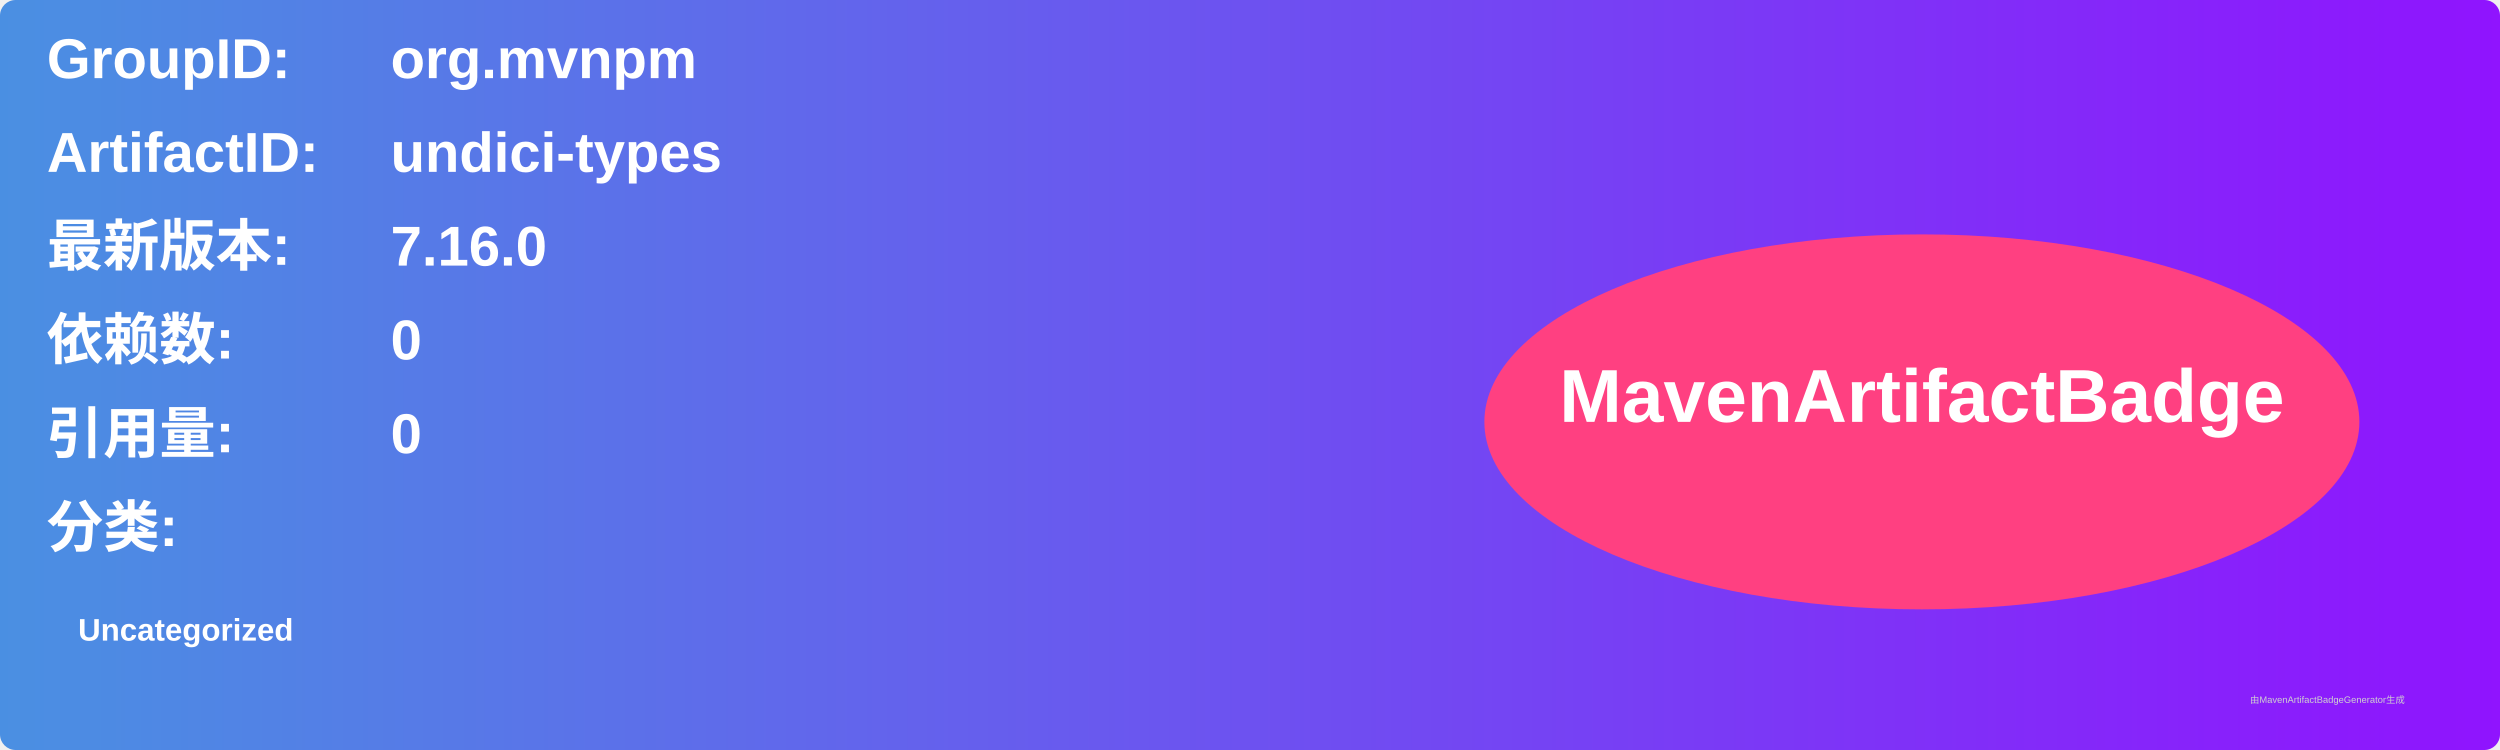
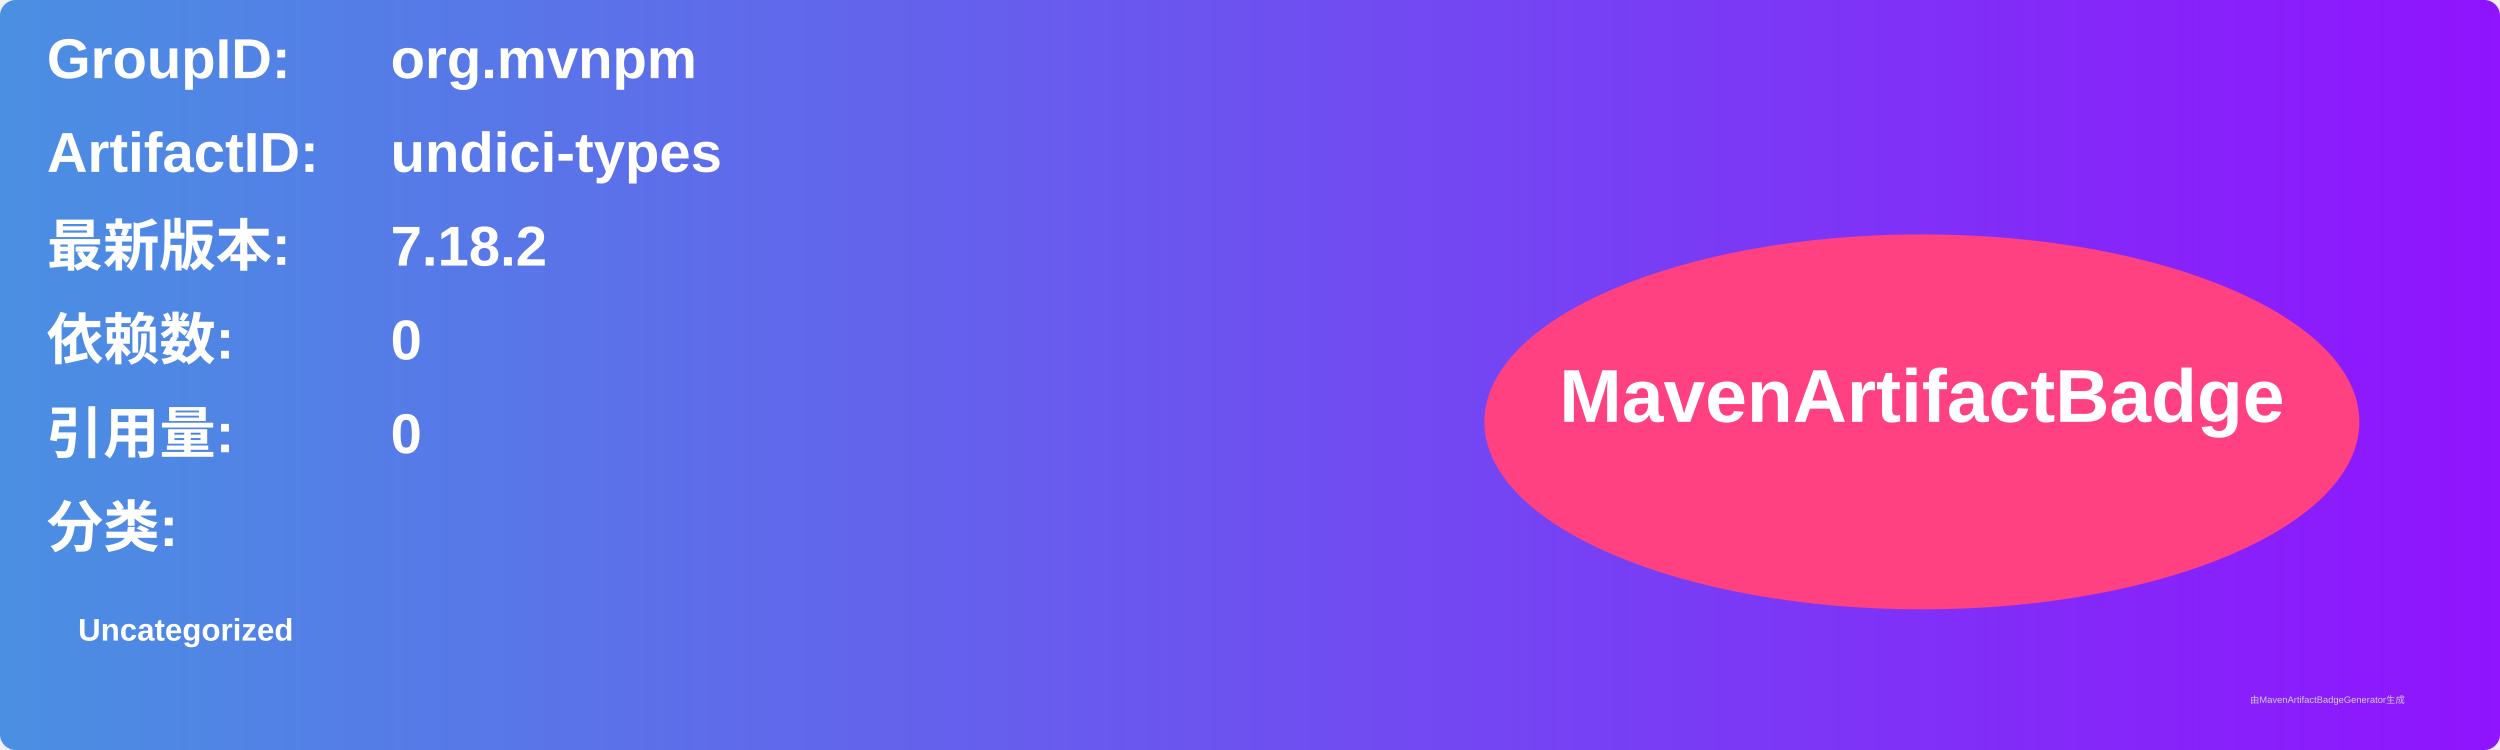
<svg xmlns="http://www.w3.org/2000/svg" width="800" height="240" viewBox="0 0 800 240">
  <linearGradient id="grad" x1="0%" y1="0%" x2="100%" y2="0%">
    <stop offset="0%" stop-color="#4a90e2" />
    <stop offset="100%" stop-color="#9013fe" />
  </linearGradient>
  <rect width="100%" height="100%" rx="5" ry="5" fill="url(#grad)" />
  <g transform="translate(15, 15)">
    <text x="0" y="10" font-family="Arial" font-size="18" fill="white" font-weight="bold" width="260">GroupID:</text>
    <text x="110" y="10" font-family="Arial" font-size="18" fill="white" font-weight="bold" width="460">org.mvnpm</text>
    <text x="0" y="40" font-family="Arial" font-size="18" fill="white" font-weight="bold" width="260">ArtifactID:</text>
    <text x="110" y="40" font-family="Arial" font-size="18" fill="white" font-weight="bold" width="460">undici-types</text>
    <text x="0" y="70" font-family="Arial" font-size="18" fill="white" font-weight="bold">最新版本:</text>
    <text x="110" y="70" font-family="Arial" font-size="18" fill="white" font-weight="bold">
-       <tspan font-weight="bold">7.16.0</tspan>
+       <tspan font-weight="bold">7.18.2</tspan>
    </text>
    <text x="0" y="100" font-family="Arial" font-size="18" fill="white" font-weight="bold">依赖数: </text>
    <text x="110" y="100" font-family="Arial" font-size="18" fill="white">
      <tspan font-weight="bold">0</tspan>
    </text>
    <text x="0" y="130" font-family="Arial" font-size="18" fill="white" font-weight="bold">引用量: </text>
    <text x="110" y="130" font-family="Arial" font-size="18" fill="white">
      <tspan font-weight="bold">0</tspan>
    </text>
    <text x="0" y="160" font-family="Arial" font-size="18" fill="white" font-weight="bold">分类:</text>
    <text x="10" y="190" font-family="Arial" font-size="10" fill="white">
      <tspan font-weight="bold">Uncategorized</tspan>
    </text>
    <ellipse cx="600" cy="120" rx="140" ry="60" fill="#ff4081" />
    <text x="600" y="120" text-anchor="middle" font-family="Arial" font-size="24" fill="white" font-weight="bold">MavenArtifactBadge</text>
  </g>
  <text x="720" y="225" font-family="Arial" font-size="3" fill="#d0d0d0">由MavenArtifactBadgeGenerator生成</text>
</svg>
